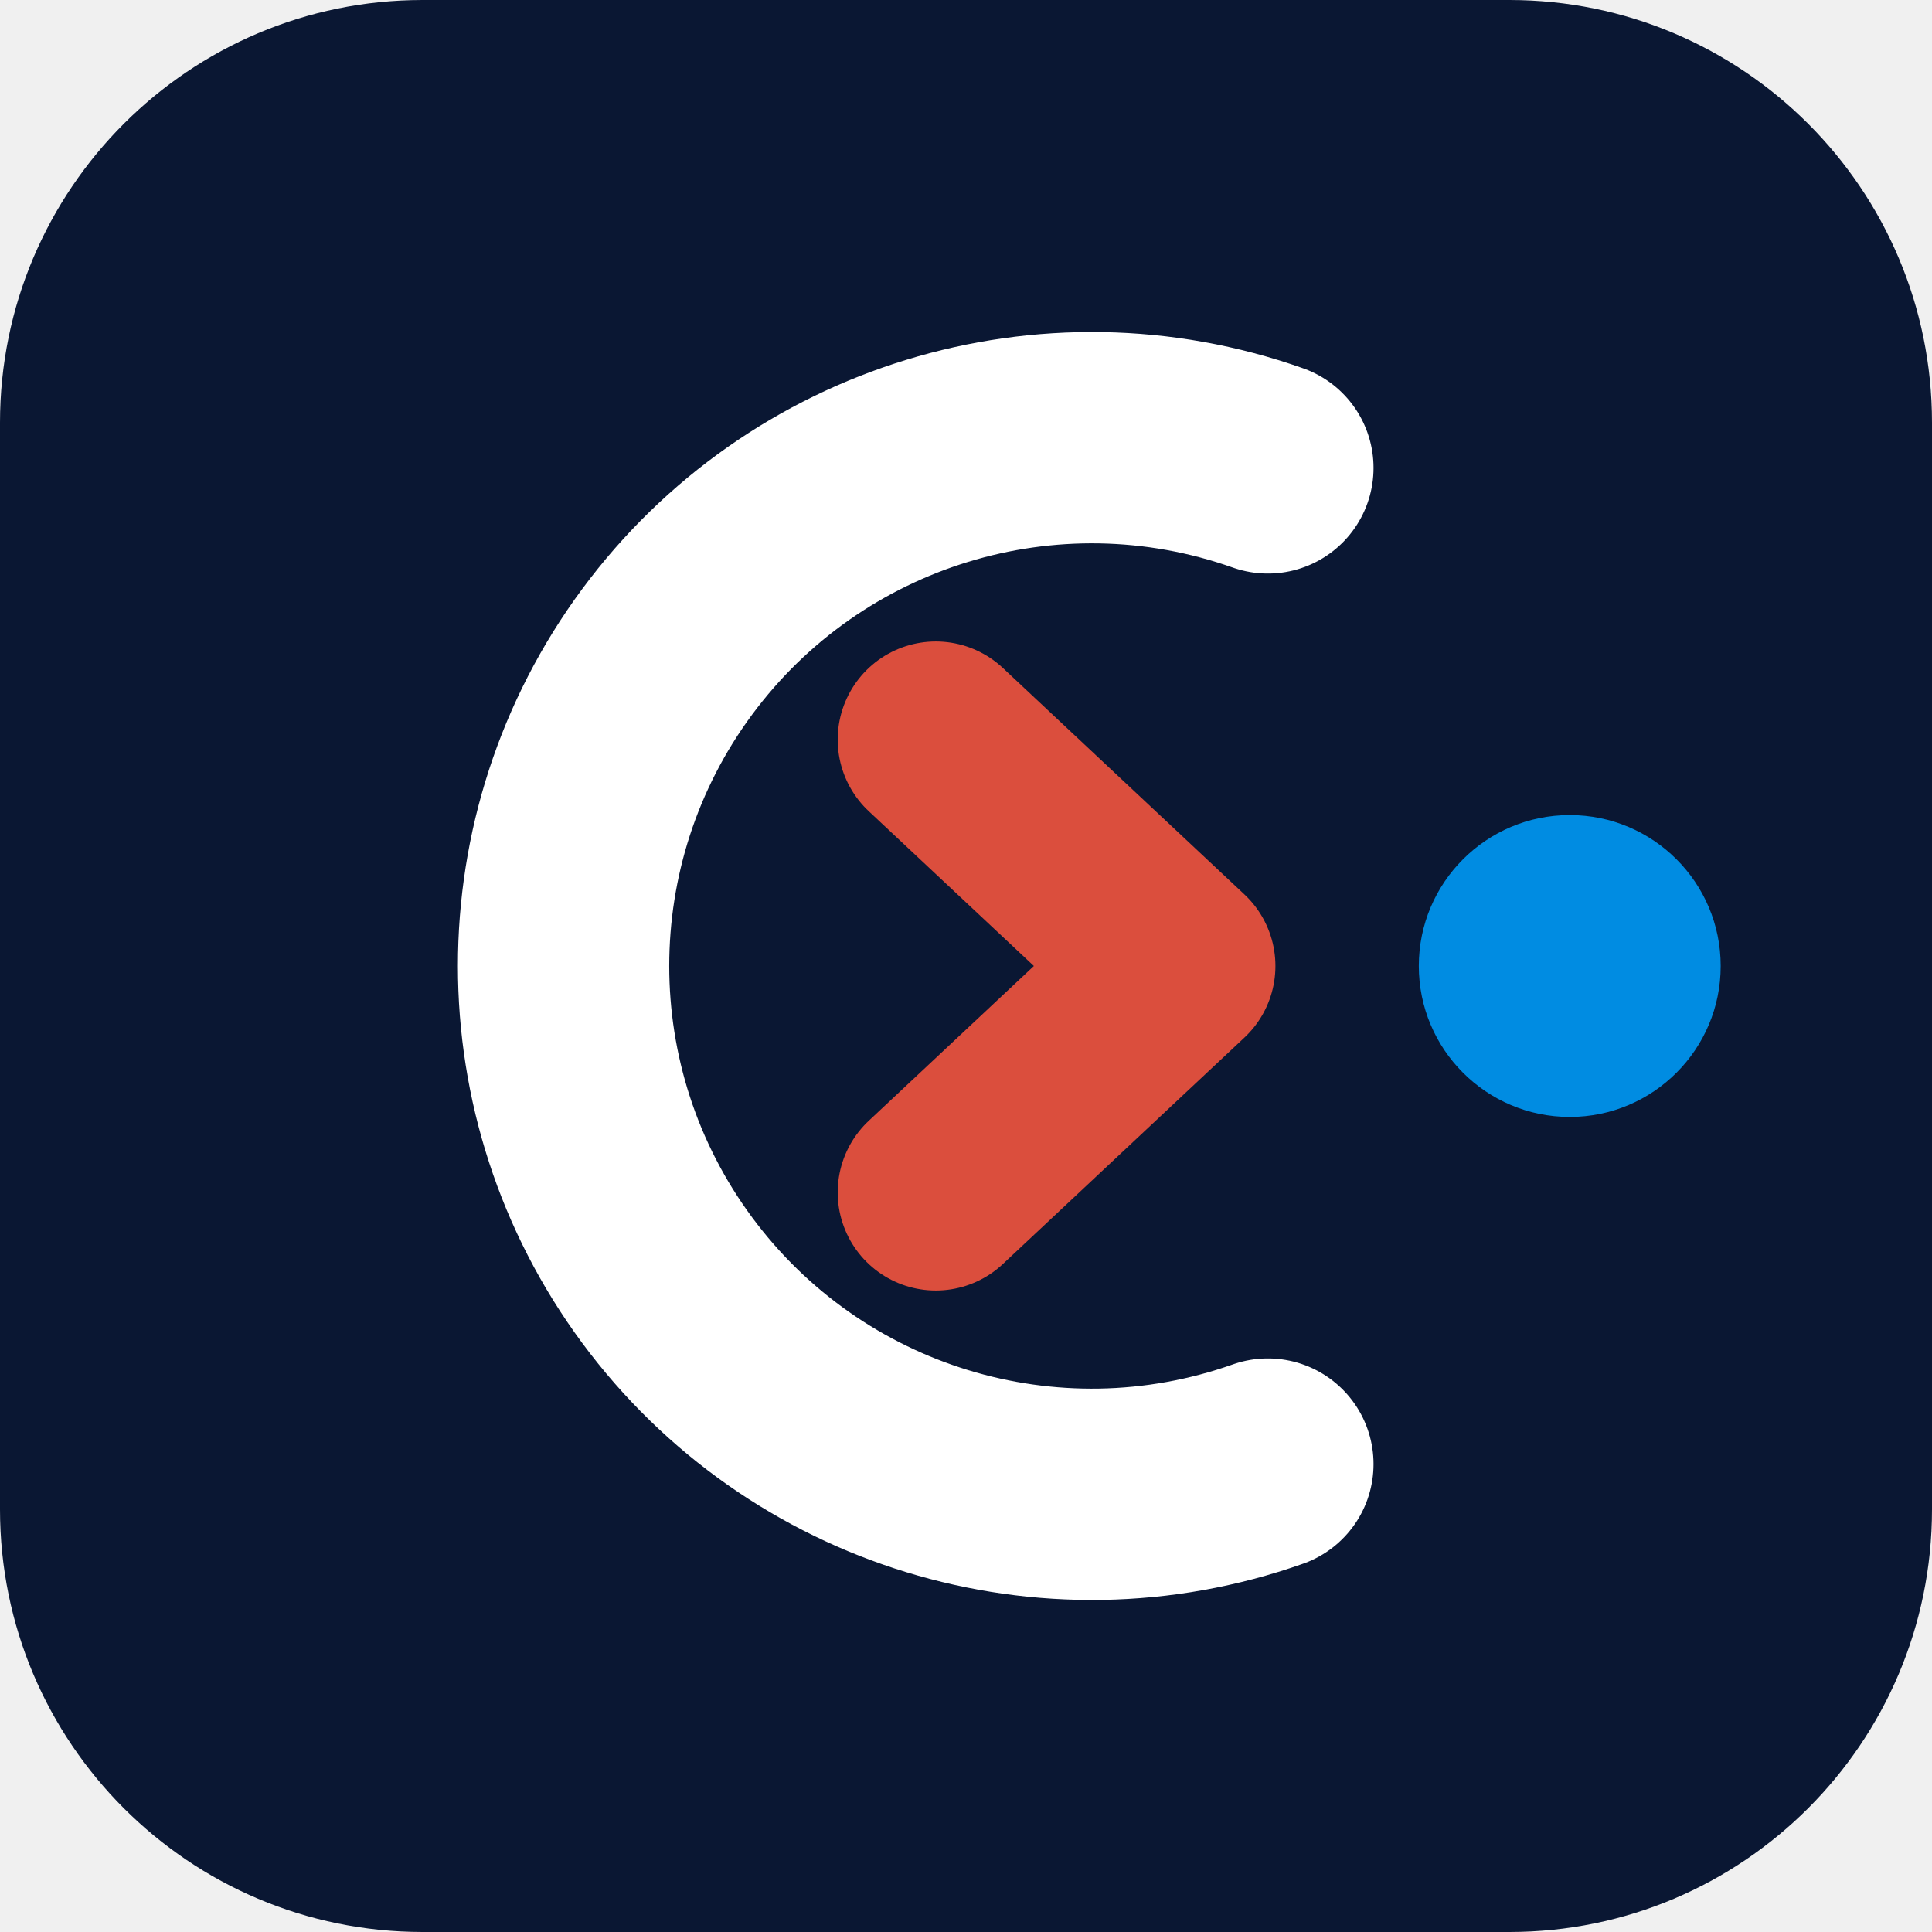
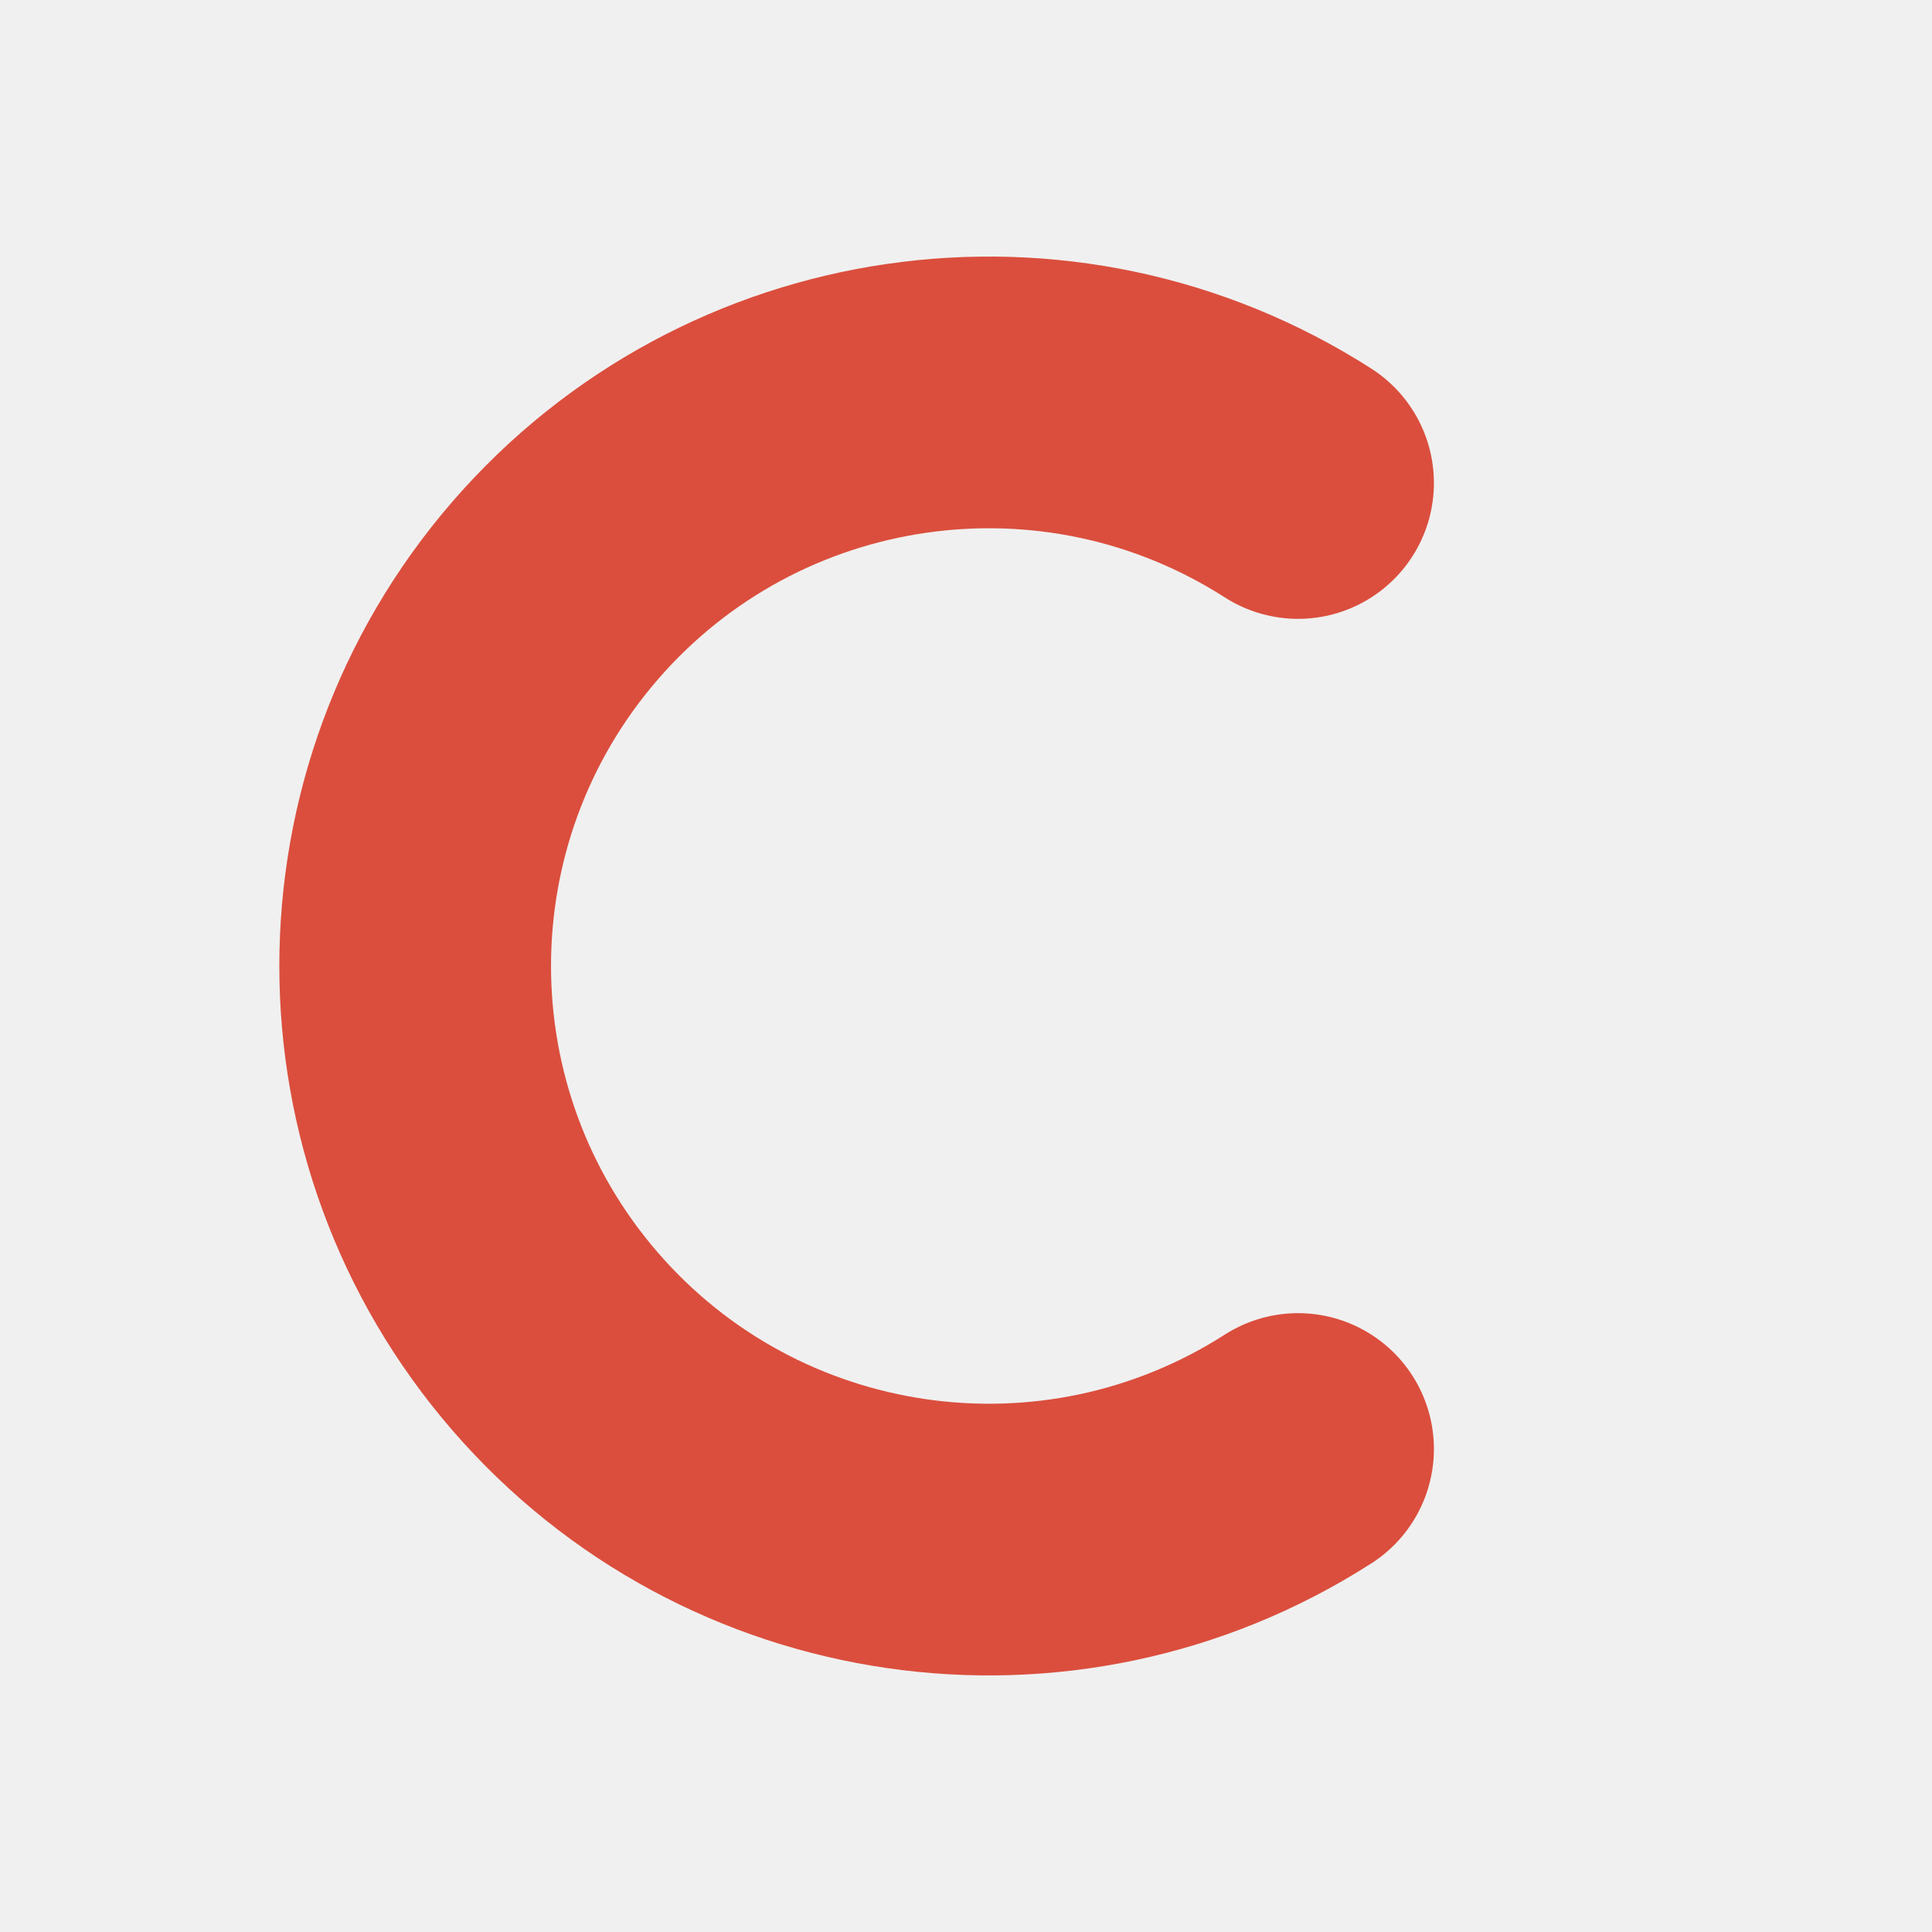
<svg xmlns="http://www.w3.org/2000/svg" viewBox="0 0 64 64">
-   <rect width="64" height="64" rx="14" fill="#0a1733" />
-   <path d="M42 15.5a17.5 17.5 0 1 0 0 33" fill="none" stroke="#ffffff" stroke-width="7" stroke-linecap="round" />
-   <path d="M31 24.5l8 7.5-8 7.5" fill="none" stroke="#DB4E3D" stroke-width="6.5" stroke-linecap="round" stroke-linejoin="round" />
-   <circle cx="52" cy="32" r="5" fill="#008CE2" />
+   <path d="M43 16a19 19 0 1 0 0 32" fill="none" stroke="#DB4E3D" stroke-width="9" stroke-linecap="round" />
</svg>
